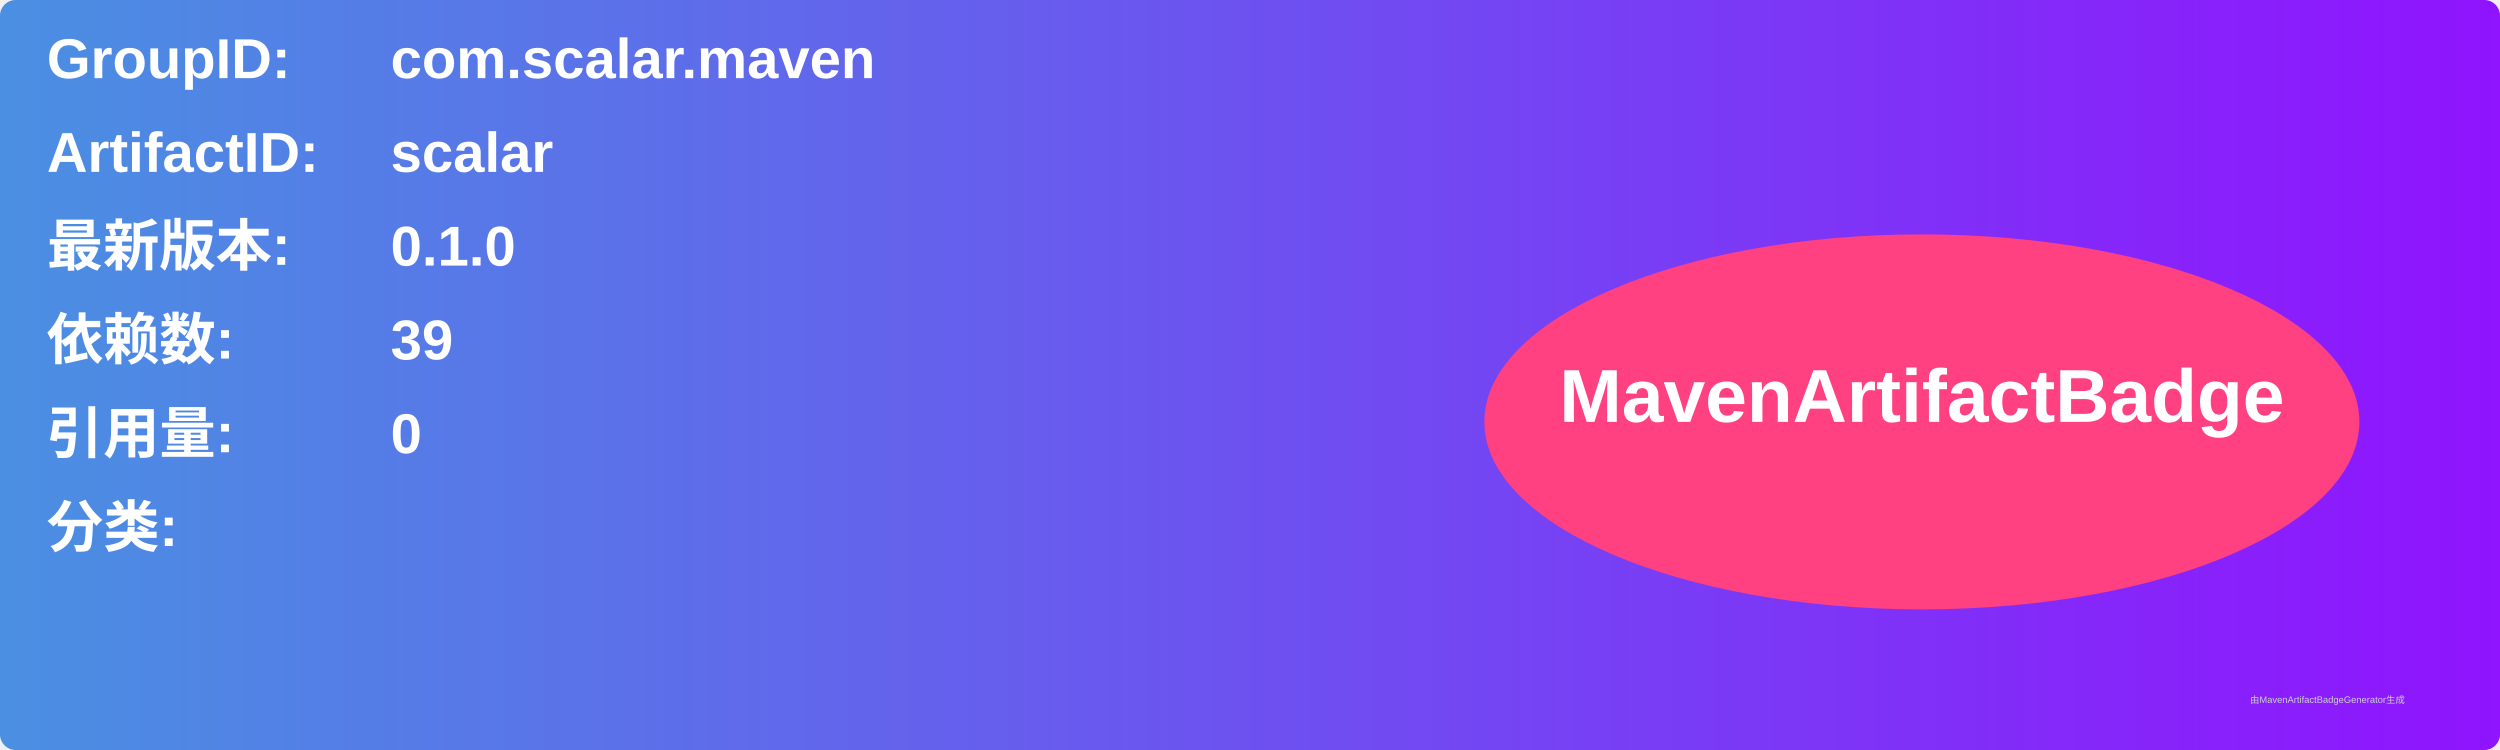
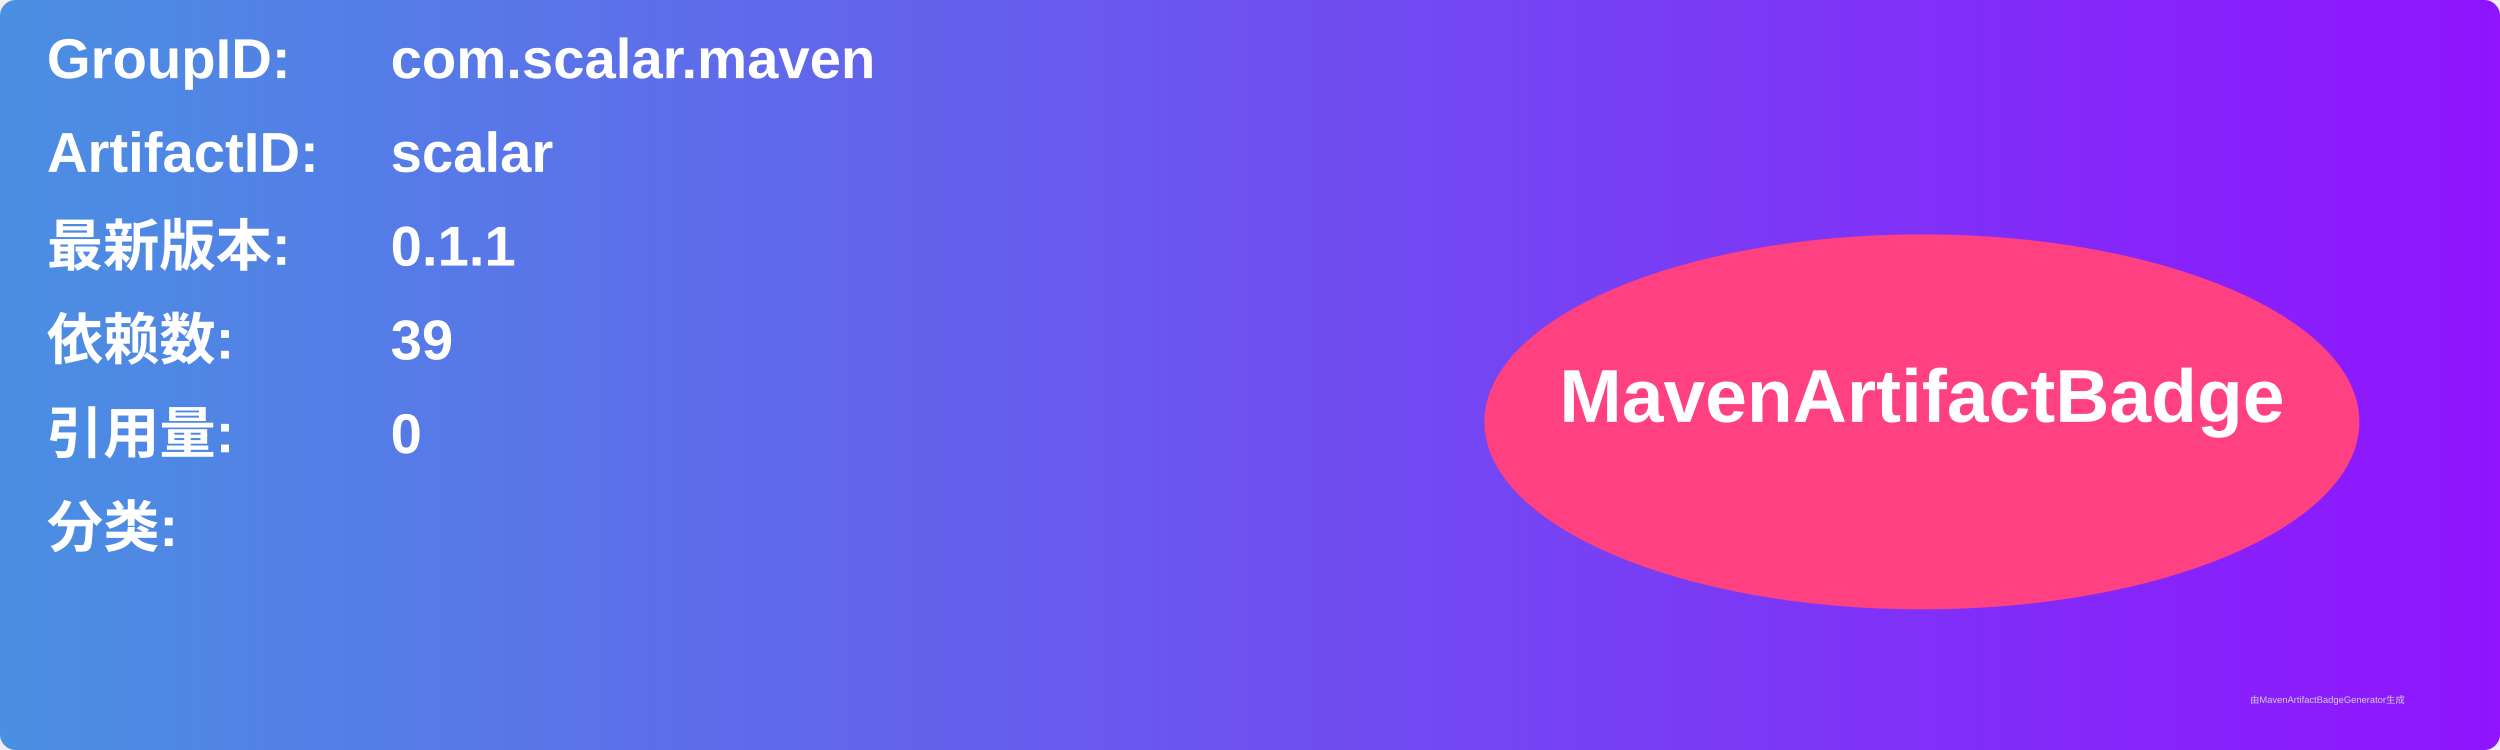
<svg xmlns="http://www.w3.org/2000/svg" width="800" height="240" viewBox="0 0 800 240">
  <linearGradient id="grad" x1="0%" y1="0%" x2="100%" y2="0%">
    <stop offset="0%" stop-color="#4a90e2" />
    <stop offset="100%" stop-color="#9013fe" />
  </linearGradient>
  <rect width="100%" height="100%" rx="5" ry="5" fill="url(#grad)" />
  <g transform="translate(15, 15)">
    <text x="0" y="10" font-family="Arial" font-size="18" fill="white" font-weight="bold" width="260">GroupID:</text>
    <text x="110" y="10" font-family="Arial" font-size="18" fill="white" font-weight="bold" width="460">com.scalar.maven</text>
    <text x="0" y="40" font-family="Arial" font-size="18" fill="white" font-weight="bold" width="260">ArtifactID:</text>
    <text x="110" y="40" font-family="Arial" font-size="18" fill="white" font-weight="bold" width="460">scalar</text>
    <text x="0" y="70" font-family="Arial" font-size="18" fill="white" font-weight="bold">最新版本:</text>
    <text x="110" y="70" font-family="Arial" font-size="18" fill="white" font-weight="bold">
-       <tspan font-weight="bold">0.1.0</tspan>
+       <tspan font-weight="bold">0.1.1</tspan>
    </text>
    <text x="0" y="100" font-family="Arial" font-size="18" fill="white" font-weight="bold">依赖数: </text>
    <text x="110" y="100" font-family="Arial" font-size="18" fill="white">
      <tspan font-weight="bold">39</tspan>
    </text>
    <text x="0" y="130" font-family="Arial" font-size="18" fill="white" font-weight="bold">引用量: </text>
    <text x="110" y="130" font-family="Arial" font-size="18" fill="white">
      <tspan font-weight="bold">0</tspan>
    </text>
    <text x="0" y="160" font-family="Arial" font-size="18" fill="white" font-weight="bold">分类:</text>
    <text x="10" y="190" font-family="Arial" font-size="10" fill="white">
      <tspan font-weight="bold" />
    </text>
    <ellipse cx="600" cy="120" rx="140" ry="60" fill="#ff4081" />
    <text x="600" y="120" text-anchor="middle" font-family="Arial" font-size="24" fill="white" font-weight="bold">MavenArtifactBadge</text>
  </g>
  <text x="720" y="225" font-family="Arial" font-size="3" fill="#d0d0d0">由MavenArtifactBadgeGenerator生成</text>
</svg>
